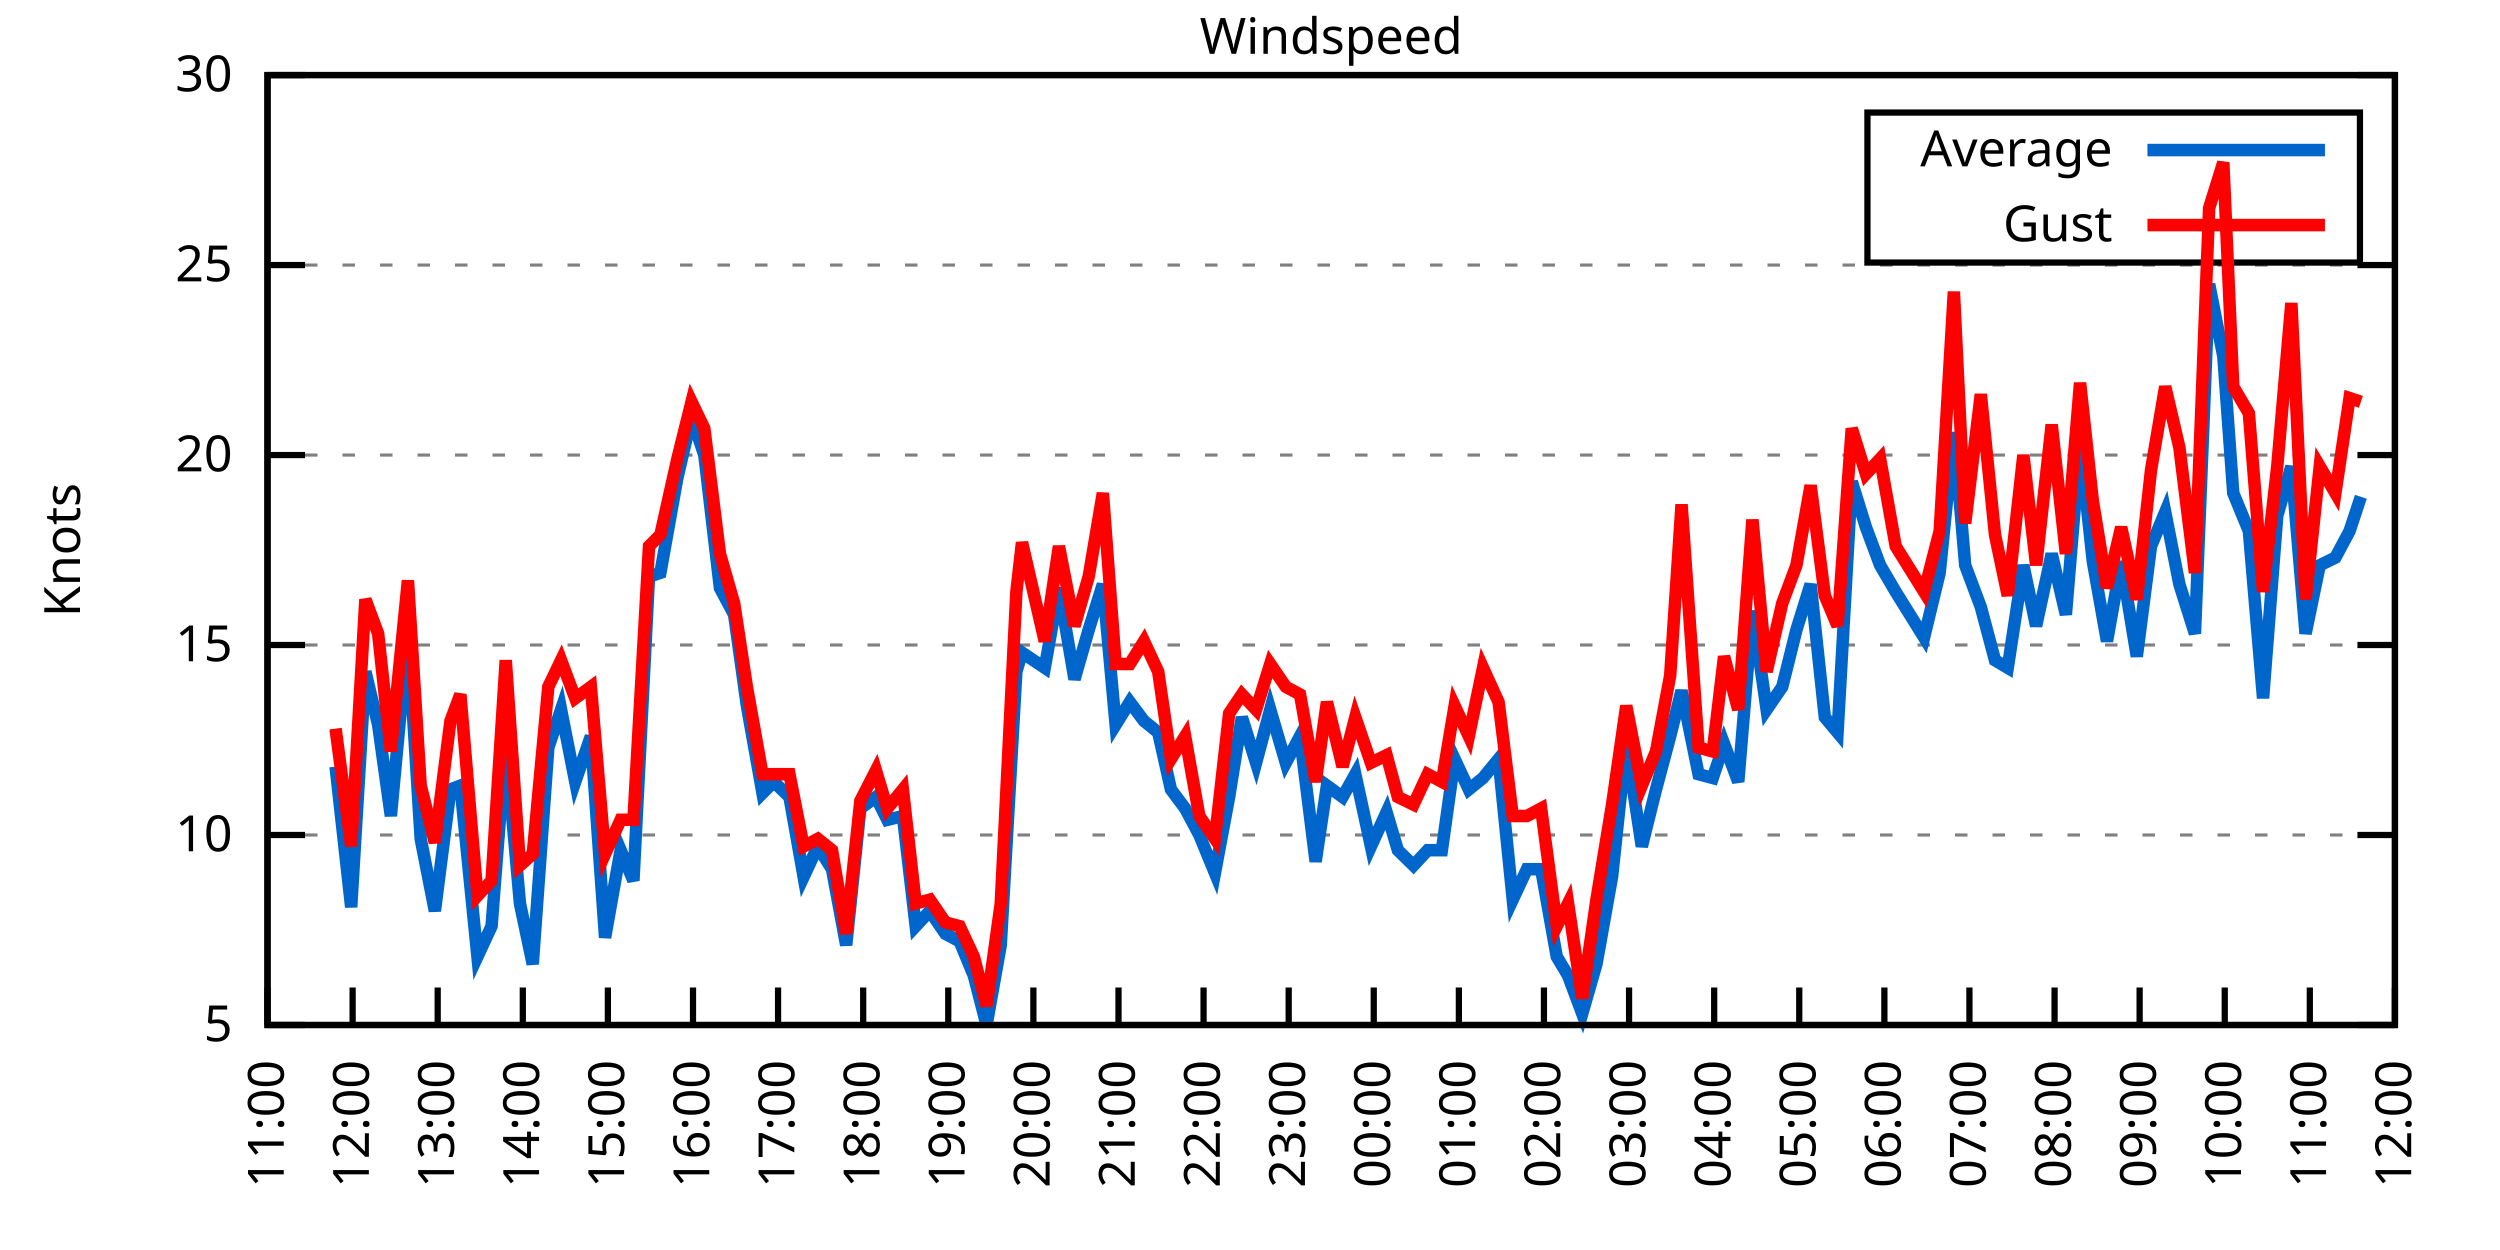
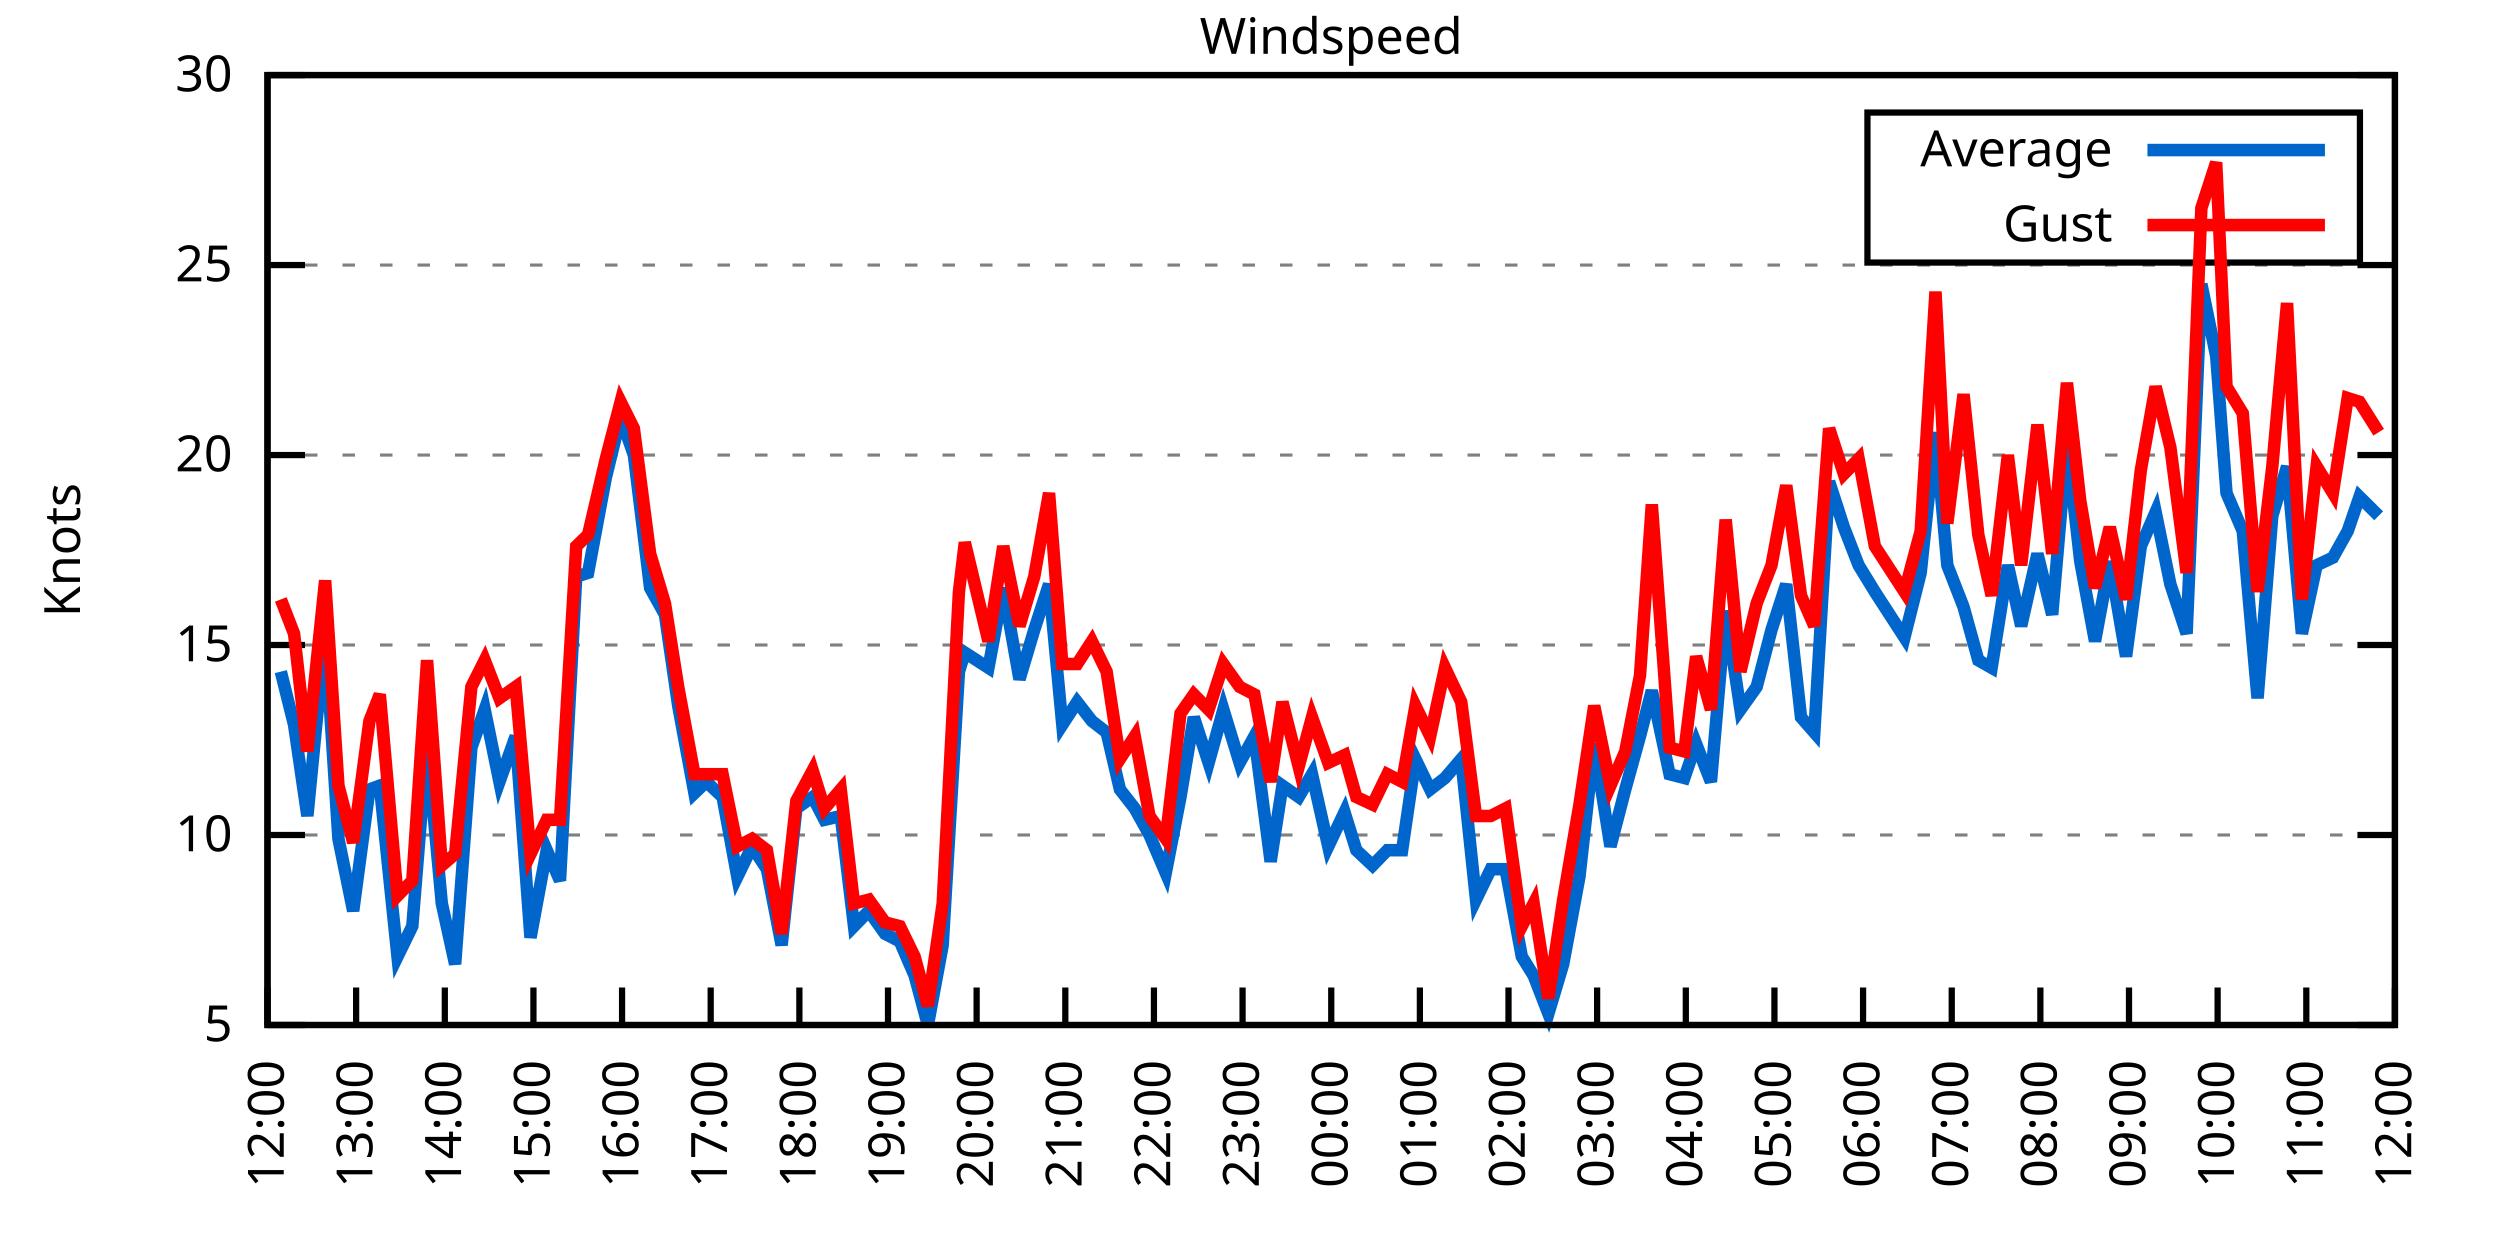
<svg xmlns="http://www.w3.org/2000/svg" xmlns:xlink="http://www.w3.org/1999/xlink" width="400" height="200" viewBox="0 0 400 200">
  <g id="gnuplot_canvas">
    <rect x="0" y="0" width="400" height="200" fill="none" />
    <defs>
      <circle id="gpDot" r="0.5" stroke-width="0.5" stroke="currentColor" />
      <path id="gpPt0" stroke-width="0.333" stroke="currentColor" d="M-1,0 h2 M0,-1 v2" />
      <path id="gpPt1" stroke-width="0.333" stroke="currentColor" d="M-1,-1 L1,1 M1,-1 L-1,1" />
      <path id="gpPt2" stroke-width="0.333" stroke="currentColor" d="M-1,0 L1,0 M0,-1 L0,1 M-1,-1 L1,1 M-1,1 L1,-1" />
      <rect id="gpPt3" stroke-width="0.333" stroke="currentColor" x="-1" y="-1" width="2" height="2" />
      <rect id="gpPt4" stroke-width="0.333" stroke="currentColor" fill="currentColor" x="-1" y="-1" width="2" height="2" />
      <circle id="gpPt5" stroke-width="0.333" stroke="currentColor" cx="0" cy="0" r="1" />
      <use xlink:href="#gpPt5" id="gpPt6" fill="currentColor" stroke="none" />
      <path id="gpPt7" stroke-width="0.333" stroke="currentColor" d="M0,-1.33 L-1.33,0.67 L1.33,0.67 z" />
      <use xlink:href="#gpPt7" id="gpPt8" fill="currentColor" stroke="none" />
      <use xlink:href="#gpPt7" id="gpPt9" stroke="currentColor" transform="rotate(180)" />
      <use xlink:href="#gpPt9" id="gpPt10" fill="currentColor" stroke="none" />
      <use xlink:href="#gpPt3" id="gpPt11" stroke="currentColor" transform="rotate(45)" />
      <use xlink:href="#gpPt11" id="gpPt12" fill="currentColor" stroke="none" />
      <path id="gpPt13" stroke-width="0.333" stroke="currentColor" d="M0,1.330 L1.265,0.411 L0.782,-1.067 L-0.782,-1.076 L-1.265,0.411 z" />
      <use xlink:href="#gpPt13" id="gpPt14" fill="currentColor" stroke="none" />
      <filter id="textbox" filterUnits="objectBoundingBox" x="0" y="0" height="1" width="1">
        <feFlood flood-color="white" flood-opacity="1" result="bgnd" />
        <feComposite in="SourceGraphic" in2="bgnd" operator="atop" />
      </filter>
      <filter id="greybox" filterUnits="objectBoundingBox" x="0" y="0" height="1" width="1">
        <feFlood flood-color="lightgrey" flood-opacity="1" result="grey" />
        <feComposite in="SourceGraphic" in2="grey" operator="atop" />
      </filter>
    </defs>
    <g fill="none" color="white" stroke="currentColor" stroke-width="1.00" stroke-linecap="butt" stroke-linejoin="miter">
</g>
    <g fill="none" color="black" stroke="currentColor" stroke-width="1.00" stroke-linecap="butt" stroke-linejoin="miter">
      <g stroke="none" shape-rendering="crispEdges">
        <polygon fill="rgb(255, 255, 255)" points="42.80,164.00 383.18,164.00 383.18,12.02 42.80,12.02 " />
      </g>
    </g>
    <g fill="none" color="black" stroke="currentColor" stroke-width="1.00" stroke-linecap="butt" stroke-linejoin="miter">
</g>
    <g fill="none" color="black" stroke="black" stroke-width="0.50" stroke-linecap="butt" stroke-linejoin="miter">
</g>
    <g fill="none" color="gray" stroke="currentColor" stroke-width="0.50" stroke-linecap="butt" stroke-linejoin="miter">
      <path stroke="gray" stroke-dasharray="2,4" class="gridline" d="M42.80,164.00 L383.19,164.00  " />
    </g>
    <g fill="none" color="gray" stroke="gray" stroke-width="1.00" stroke-linecap="butt" stroke-linejoin="miter">
</g>
    <g fill="none" color="black" stroke="currentColor" stroke-width="1.00" stroke-linecap="butt" stroke-linejoin="miter">
      <path stroke="black" d="M42.80,164.00 L48.80,164.00 M383.19,164.00 L377.19,164.00  " />
      <g transform="translate(37.20,166.60)" stroke="none" fill="black" font-family="Sans" font-size="8.00" text-anchor="end">
        <text>
          <tspan font-family="Sans"> 5</tspan>
        </text>
      </g>
    </g>
    <g fill="none" color="black" stroke="currentColor" stroke-width="1.00" stroke-linecap="butt" stroke-linejoin="miter">
</g>
    <g fill="none" color="black" stroke="black" stroke-width="0.50" stroke-linecap="butt" stroke-linejoin="miter">
</g>
    <g fill="none" color="gray" stroke="currentColor" stroke-width="0.50" stroke-linecap="butt" stroke-linejoin="miter">
      <path stroke="gray" stroke-dasharray="2,4" class="gridline" d="M42.80,133.60 L383.19,133.60  " />
    </g>
    <g fill="none" color="gray" stroke="gray" stroke-width="1.00" stroke-linecap="butt" stroke-linejoin="miter">
</g>
    <g fill="none" color="black" stroke="currentColor" stroke-width="1.00" stroke-linecap="butt" stroke-linejoin="miter">
      <path stroke="black" d="M42.80,133.60 L48.80,133.60 M383.19,133.60 L377.19,133.60  " />
      <g transform="translate(37.20,136.20)" stroke="none" fill="black" font-family="Sans" font-size="8.00" text-anchor="end">
        <text>
          <tspan font-family="Sans"> 10</tspan>
        </text>
      </g>
    </g>
    <g fill="none" color="black" stroke="currentColor" stroke-width="1.00" stroke-linecap="butt" stroke-linejoin="miter">
</g>
    <g fill="none" color="black" stroke="black" stroke-width="0.50" stroke-linecap="butt" stroke-linejoin="miter">
</g>
    <g fill="none" color="gray" stroke="currentColor" stroke-width="0.50" stroke-linecap="butt" stroke-linejoin="miter">
      <path stroke="gray" stroke-dasharray="2,4" class="gridline" d="M42.80,103.20 L383.19,103.20  " />
    </g>
    <g fill="none" color="gray" stroke="gray" stroke-width="1.00" stroke-linecap="butt" stroke-linejoin="miter">
</g>
    <g fill="none" color="black" stroke="currentColor" stroke-width="1.00" stroke-linecap="butt" stroke-linejoin="miter">
      <path stroke="black" d="M42.80,103.20 L48.80,103.20 M383.19,103.20 L377.19,103.20  " />
      <g transform="translate(37.20,105.80)" stroke="none" fill="black" font-family="Sans" font-size="8.00" text-anchor="end">
        <text>
          <tspan font-family="Sans"> 15</tspan>
        </text>
      </g>
    </g>
    <g fill="none" color="black" stroke="currentColor" stroke-width="1.00" stroke-linecap="butt" stroke-linejoin="miter">
</g>
    <g fill="none" color="black" stroke="black" stroke-width="0.50" stroke-linecap="butt" stroke-linejoin="miter">
</g>
    <g fill="none" color="gray" stroke="currentColor" stroke-width="0.50" stroke-linecap="butt" stroke-linejoin="miter">
      <path stroke="gray" stroke-dasharray="2,4" class="gridline" d="M42.80,72.81 L383.19,72.81  " />
    </g>
    <g fill="none" color="gray" stroke="gray" stroke-width="1.00" stroke-linecap="butt" stroke-linejoin="miter">
</g>
    <g fill="none" color="black" stroke="currentColor" stroke-width="1.00" stroke-linecap="butt" stroke-linejoin="miter">
      <path stroke="black" d="M42.80,72.81 L48.80,72.81 M383.19,72.81 L377.19,72.81  " />
      <g transform="translate(37.20,75.41)" stroke="none" fill="black" font-family="Sans" font-size="8.00" text-anchor="end">
        <text>
          <tspan font-family="Sans"> 20</tspan>
        </text>
      </g>
    </g>
    <g fill="none" color="black" stroke="currentColor" stroke-width="1.00" stroke-linecap="butt" stroke-linejoin="miter">
</g>
    <g fill="none" color="black" stroke="black" stroke-width="0.50" stroke-linecap="butt" stroke-linejoin="miter">
</g>
    <g fill="none" color="gray" stroke="currentColor" stroke-width="0.50" stroke-linecap="butt" stroke-linejoin="miter">
      <path stroke="gray" stroke-dasharray="2,4" class="gridline" d="M42.80,42.41 L383.19,42.41  " />
    </g>
    <g fill="none" color="gray" stroke="gray" stroke-width="1.00" stroke-linecap="butt" stroke-linejoin="miter">
</g>
    <g fill="none" color="black" stroke="currentColor" stroke-width="1.00" stroke-linecap="butt" stroke-linejoin="miter">
      <path stroke="black" d="M42.80,42.41 L48.80,42.41 M383.19,42.41 L377.19,42.41  " />
      <g transform="translate(37.20,45.01)" stroke="none" fill="black" font-family="Sans" font-size="8.00" text-anchor="end">
        <text>
          <tspan font-family="Sans"> 25</tspan>
        </text>
      </g>
    </g>
    <g fill="none" color="black" stroke="currentColor" stroke-width="1.00" stroke-linecap="butt" stroke-linejoin="miter">
</g>
    <g fill="none" color="black" stroke="black" stroke-width="0.50" stroke-linecap="butt" stroke-linejoin="miter">
</g>
    <g fill="none" color="gray" stroke="currentColor" stroke-width="0.50" stroke-linecap="butt" stroke-linejoin="miter">
      <path stroke="gray" stroke-dasharray="2,4" class="gridline" d="M42.80,12.01 L383.19,12.01  " />
    </g>
    <g fill="none" color="gray" stroke="gray" stroke-width="1.00" stroke-linecap="butt" stroke-linejoin="miter">
</g>
    <g fill="none" color="black" stroke="currentColor" stroke-width="1.00" stroke-linecap="butt" stroke-linejoin="miter">
      <path stroke="black" d="M42.80,12.01 L48.80,12.01 M383.19,12.01 L377.19,12.01  " />
      <g transform="translate(37.20,14.61)" stroke="none" fill="black" font-family="Sans" font-size="8.00" text-anchor="end">
        <text>
          <tspan font-family="Sans"> 30</tspan>
        </text>
      </g>
    </g>
    <g fill="none" color="black" stroke="currentColor" stroke-width="1.00" stroke-linecap="butt" stroke-linejoin="miter">
      <path stroke="black" d="M42.80,164.00 L42.80,158.00  " />
      <g transform="translate(45.40,169.60) rotate(270.00)" stroke="none" fill="black" font-family="Sans" font-size="8.00" text-anchor="end">
        <text>
-           <tspan font-family="Sans">11:00</tspan>
-         </text>
-       </g>
-     </g>
-     <g fill="none" color="black" stroke="currentColor" stroke-width="1.00" stroke-linecap="butt" stroke-linejoin="miter">
-       <path stroke="black" d="M56.42,164.00 L56.42,158.00  " />
-       <g transform="translate(59.02,169.60) rotate(270.00)" stroke="none" fill="black" font-family="Sans" font-size="8.00" text-anchor="end">
-         <text>
          <tspan font-family="Sans">12:00</tspan>
        </text>
      </g>
    </g>
    <g fill="none" color="black" stroke="currentColor" stroke-width="1.00" stroke-linecap="butt" stroke-linejoin="miter">
-       <path stroke="black" d="M70.03,164.00 L70.03,158.00  " />
-       <g transform="translate(72.63,169.60) rotate(270.00)" stroke="none" fill="black" font-family="Sans" font-size="8.00" text-anchor="end">
+       <path stroke="black" d="M56.98,164.00 L56.98,158.00  " />
+       <g transform="translate(59.58,169.60) rotate(270.00)" stroke="none" fill="black" font-family="Sans" font-size="8.00" text-anchor="end">
        <text>
          <tspan font-family="Sans">13:00</tspan>
        </text>
      </g>
    </g>
    <g fill="none" color="black" stroke="currentColor" stroke-width="1.00" stroke-linecap="butt" stroke-linejoin="miter">
-       <path stroke="black" d="M83.65,164.00 L83.65,158.00  " />
-       <g transform="translate(86.25,169.60) rotate(270.00)" stroke="none" fill="black" font-family="Sans" font-size="8.00" text-anchor="end">
+       <path stroke="black" d="M71.17,164.00 L71.17,158.00  " />
+       <g transform="translate(73.77,169.60) rotate(270.00)" stroke="none" fill="black" font-family="Sans" font-size="8.00" text-anchor="end">
        <text>
          <tspan font-family="Sans">14:00</tspan>
        </text>
      </g>
    </g>
    <g fill="none" color="black" stroke="currentColor" stroke-width="1.00" stroke-linecap="butt" stroke-linejoin="miter">
-       <path stroke="black" d="M97.26,164.00 L97.26,158.00  " />
-       <g transform="translate(99.86,169.60) rotate(270.00)" stroke="none" fill="black" font-family="Sans" font-size="8.00" text-anchor="end">
+       <path stroke="black" d="M85.35,164.00 L85.35,158.00  " />
+       <g transform="translate(87.95,169.60) rotate(270.00)" stroke="none" fill="black" font-family="Sans" font-size="8.00" text-anchor="end">
        <text>
          <tspan font-family="Sans">15:00</tspan>
        </text>
      </g>
    </g>
    <g fill="none" color="black" stroke="currentColor" stroke-width="1.00" stroke-linecap="butt" stroke-linejoin="miter">
-       <path stroke="black" d="M110.88,164.00 L110.88,158.00  " />
-       <g transform="translate(113.48,169.60) rotate(270.00)" stroke="none" fill="black" font-family="Sans" font-size="8.00" text-anchor="end">
+       <path stroke="black" d="M99.53,164.00 L99.53,158.00  " />
+       <g transform="translate(102.13,169.60) rotate(270.00)" stroke="none" fill="black" font-family="Sans" font-size="8.00" text-anchor="end">
        <text>
          <tspan font-family="Sans">16:00</tspan>
        </text>
      </g>
    </g>
    <g fill="none" color="black" stroke="currentColor" stroke-width="1.00" stroke-linecap="butt" stroke-linejoin="miter">
-       <path stroke="black" d="M124.49,164.00 L124.49,158.00  " />
-       <g transform="translate(127.09,169.60) rotate(270.00)" stroke="none" fill="black" font-family="Sans" font-size="8.00" text-anchor="end">
+       <path stroke="black" d="M113.71,164.00 L113.71,158.00  " />
+       <g transform="translate(116.31,169.60) rotate(270.00)" stroke="none" fill="black" font-family="Sans" font-size="8.00" text-anchor="end">
        <text>
          <tspan font-family="Sans">17:00</tspan>
        </text>
      </g>
    </g>
    <g fill="none" color="black" stroke="currentColor" stroke-width="1.00" stroke-linecap="butt" stroke-linejoin="miter">
-       <path stroke="black" d="M138.11,164.00 L138.11,158.00  " />
-       <g transform="translate(140.71,169.60) rotate(270.00)" stroke="none" fill="black" font-family="Sans" font-size="8.00" text-anchor="end">
+       <path stroke="black" d="M127.90,164.00 L127.90,158.00  " />
+       <g transform="translate(130.50,169.60) rotate(270.00)" stroke="none" fill="black" font-family="Sans" font-size="8.00" text-anchor="end">
        <text>
          <tspan font-family="Sans">18:00</tspan>
        </text>
      </g>
    </g>
    <g fill="none" color="black" stroke="currentColor" stroke-width="1.00" stroke-linecap="butt" stroke-linejoin="miter">
-       <path stroke="black" d="M151.72,164.00 L151.72,158.00  " />
-       <g transform="translate(154.32,169.60) rotate(270.00)" stroke="none" fill="black" font-family="Sans" font-size="8.00" text-anchor="end">
+       <path stroke="black" d="M142.08,164.00 L142.08,158.00  " />
+       <g transform="translate(144.68,169.60) rotate(270.00)" stroke="none" fill="black" font-family="Sans" font-size="8.00" text-anchor="end">
        <text>
          <tspan font-family="Sans">19:00</tspan>
        </text>
      </g>
    </g>
    <g fill="none" color="black" stroke="currentColor" stroke-width="1.00" stroke-linecap="butt" stroke-linejoin="miter">
-       <path stroke="black" d="M165.34,164.00 L165.34,158.00  " />
-       <g transform="translate(167.94,169.60) rotate(270.00)" stroke="none" fill="black" font-family="Sans" font-size="8.00" text-anchor="end">
+       <path stroke="black" d="M156.26,164.00 L156.26,158.00  " />
+       <g transform="translate(158.86,169.60) rotate(270.00)" stroke="none" fill="black" font-family="Sans" font-size="8.00" text-anchor="end">
        <text>
          <tspan font-family="Sans">20:00</tspan>
        </text>
      </g>
    </g>
    <g fill="none" color="black" stroke="currentColor" stroke-width="1.00" stroke-linecap="butt" stroke-linejoin="miter">
-       <path stroke="black" d="M178.96,164.00 L178.96,158.00  " />
-       <g transform="translate(181.56,169.60) rotate(270.00)" stroke="none" fill="black" font-family="Sans" font-size="8.00" text-anchor="end">
+       <path stroke="black" d="M170.45,164.00 L170.45,158.00  " />
+       <g transform="translate(173.05,169.60) rotate(270.00)" stroke="none" fill="black" font-family="Sans" font-size="8.00" text-anchor="end">
        <text>
          <tspan font-family="Sans">21:00</tspan>
        </text>
      </g>
    </g>
    <g fill="none" color="black" stroke="currentColor" stroke-width="1.00" stroke-linecap="butt" stroke-linejoin="miter">
-       <path stroke="black" d="M192.57,164.00 L192.57,158.00  " />
-       <g transform="translate(195.17,169.60) rotate(270.00)" stroke="none" fill="black" font-family="Sans" font-size="8.00" text-anchor="end">
+       <path stroke="black" d="M184.63,164.00 L184.63,158.00  " />
+       <g transform="translate(187.23,169.60) rotate(270.00)" stroke="none" fill="black" font-family="Sans" font-size="8.00" text-anchor="end">
        <text>
          <tspan font-family="Sans">22:00</tspan>
        </text>
      </g>
    </g>
    <g fill="none" color="black" stroke="currentColor" stroke-width="1.00" stroke-linecap="butt" stroke-linejoin="miter">
-       <path stroke="black" d="M206.19,164.00 L206.19,158.00  " />
-       <g transform="translate(208.79,169.60) rotate(270.00)" stroke="none" fill="black" font-family="Sans" font-size="8.00" text-anchor="end">
+       <path stroke="black" d="M198.81,164.00 L198.81,158.00  " />
+       <g transform="translate(201.41,169.60) rotate(270.00)" stroke="none" fill="black" font-family="Sans" font-size="8.00" text-anchor="end">
        <text>
          <tspan font-family="Sans">23:00</tspan>
        </text>
      </g>
    </g>
    <g fill="none" color="black" stroke="currentColor" stroke-width="1.00" stroke-linecap="butt" stroke-linejoin="miter">
-       <path stroke="black" d="M219.80,164.00 L219.80,158.00  " />
-       <g transform="translate(222.40,169.60) rotate(270.00)" stroke="none" fill="black" font-family="Sans" font-size="8.00" text-anchor="end">
+       <path stroke="black" d="M213.00,164.00 L213.00,158.00  " />
+       <g transform="translate(215.60,169.60) rotate(270.00)" stroke="none" fill="black" font-family="Sans" font-size="8.00" text-anchor="end">
        <text>
          <tspan font-family="Sans">00:00</tspan>
        </text>
      </g>
    </g>
    <g fill="none" color="black" stroke="currentColor" stroke-width="1.00" stroke-linecap="butt" stroke-linejoin="miter">
-       <path stroke="black" d="M233.42,164.00 L233.42,158.00  " />
-       <g transform="translate(236.02,169.60) rotate(270.00)" stroke="none" fill="black" font-family="Sans" font-size="8.00" text-anchor="end">
+       <path stroke="black" d="M227.18,164.00 L227.18,158.00  " />
+       <g transform="translate(229.78,169.60) rotate(270.00)" stroke="none" fill="black" font-family="Sans" font-size="8.00" text-anchor="end">
        <text>
          <tspan font-family="Sans">01:00</tspan>
        </text>
      </g>
    </g>
    <g fill="none" color="black" stroke="currentColor" stroke-width="1.00" stroke-linecap="butt" stroke-linejoin="miter">
-       <path stroke="black" d="M247.03,164.00 L247.03,158.00  " />
-       <g transform="translate(249.63,169.60) rotate(270.00)" stroke="none" fill="black" font-family="Sans" font-size="8.00" text-anchor="end">
+       <path stroke="black" d="M241.36,164.00 L241.36,158.00  " />
+       <g transform="translate(243.96,169.60) rotate(270.00)" stroke="none" fill="black" font-family="Sans" font-size="8.00" text-anchor="end">
        <text>
          <tspan font-family="Sans">02:00</tspan>
        </text>
      </g>
    </g>
    <g fill="none" color="black" stroke="currentColor" stroke-width="1.00" stroke-linecap="butt" stroke-linejoin="miter">
-       <path stroke="black" d="M260.65,164.00 L260.65,158.00  " />
-       <g transform="translate(263.25,169.60) rotate(270.00)" stroke="none" fill="black" font-family="Sans" font-size="8.00" text-anchor="end">
+       <path stroke="black" d="M255.54,164.00 L255.54,158.00  " />
+       <g transform="translate(258.14,169.60) rotate(270.00)" stroke="none" fill="black" font-family="Sans" font-size="8.00" text-anchor="end">
        <text>
          <tspan font-family="Sans">03:00</tspan>
        </text>
      </g>
    </g>
    <g fill="none" color="black" stroke="currentColor" stroke-width="1.00" stroke-linecap="butt" stroke-linejoin="miter">
-       <path stroke="black" d="M274.27,164.00 L274.27,158.00  " />
-       <g transform="translate(276.87,169.60) rotate(270.00)" stroke="none" fill="black" font-family="Sans" font-size="8.00" text-anchor="end">
+       <path stroke="black" d="M269.73,164.00 L269.73,158.00  " />
+       <g transform="translate(272.33,169.60) rotate(270.00)" stroke="none" fill="black" font-family="Sans" font-size="8.00" text-anchor="end">
        <text>
          <tspan font-family="Sans">04:00</tspan>
        </text>
      </g>
    </g>
    <g fill="none" color="black" stroke="currentColor" stroke-width="1.00" stroke-linecap="butt" stroke-linejoin="miter">
-       <path stroke="black" d="M287.88,164.00 L287.88,158.00  " />
-       <g transform="translate(290.48,169.60) rotate(270.00)" stroke="none" fill="black" font-family="Sans" font-size="8.00" text-anchor="end">
+       <path stroke="black" d="M283.91,164.00 L283.91,158.00  " />
+       <g transform="translate(286.51,169.60) rotate(270.00)" stroke="none" fill="black" font-family="Sans" font-size="8.00" text-anchor="end">
        <text>
          <tspan font-family="Sans">05:00</tspan>
        </text>
      </g>
    </g>
    <g fill="none" color="black" stroke="currentColor" stroke-width="1.00" stroke-linecap="butt" stroke-linejoin="miter">
-       <path stroke="black" d="M301.50,164.00 L301.50,158.00  " />
-       <g transform="translate(304.10,169.60) rotate(270.00)" stroke="none" fill="black" font-family="Sans" font-size="8.00" text-anchor="end">
+       <path stroke="black" d="M298.09,164.00 L298.09,158.00  " />
+       <g transform="translate(300.69,169.60) rotate(270.00)" stroke="none" fill="black" font-family="Sans" font-size="8.00" text-anchor="end">
        <text>
          <tspan font-family="Sans">06:00</tspan>
        </text>
      </g>
    </g>
    <g fill="none" color="black" stroke="currentColor" stroke-width="1.00" stroke-linecap="butt" stroke-linejoin="miter">
-       <path stroke="black" d="M315.11,164.00 L315.11,158.00  " />
-       <g transform="translate(317.71,169.60) rotate(270.00)" stroke="none" fill="black" font-family="Sans" font-size="8.00" text-anchor="end">
+       <path stroke="black" d="M312.28,164.00 L312.28,158.00  " />
+       <g transform="translate(314.88,169.60) rotate(270.00)" stroke="none" fill="black" font-family="Sans" font-size="8.00" text-anchor="end">
        <text>
          <tspan font-family="Sans">07:00</tspan>
        </text>
      </g>
    </g>
    <g fill="none" color="black" stroke="currentColor" stroke-width="1.00" stroke-linecap="butt" stroke-linejoin="miter">
-       <path stroke="black" d="M328.73,164.00 L328.73,158.00  " />
-       <g transform="translate(331.33,169.60) rotate(270.00)" stroke="none" fill="black" font-family="Sans" font-size="8.00" text-anchor="end">
+       <path stroke="black" d="M326.46,164.00 L326.46,158.00  " />
+       <g transform="translate(329.06,169.60) rotate(270.00)" stroke="none" fill="black" font-family="Sans" font-size="8.00" text-anchor="end">
        <text>
          <tspan font-family="Sans">08:00</tspan>
        </text>
      </g>
    </g>
    <g fill="none" color="black" stroke="currentColor" stroke-width="1.00" stroke-linecap="butt" stroke-linejoin="miter">
-       <path stroke="black" d="M342.34,164.00 L342.34,158.00  " />
-       <g transform="translate(344.94,169.60) rotate(270.00)" stroke="none" fill="black" font-family="Sans" font-size="8.00" text-anchor="end">
+       <path stroke="black" d="M340.64,164.00 L340.64,158.00  " />
+       <g transform="translate(343.24,169.60) rotate(270.00)" stroke="none" fill="black" font-family="Sans" font-size="8.00" text-anchor="end">
        <text>
          <tspan font-family="Sans">09:00</tspan>
        </text>
      </g>
    </g>
    <g fill="none" color="black" stroke="currentColor" stroke-width="1.00" stroke-linecap="butt" stroke-linejoin="miter">
-       <path stroke="black" d="M355.96,164.00 L355.96,158.00  " />
-       <g transform="translate(358.56,169.60) rotate(270.00)" stroke="none" fill="black" font-family="Sans" font-size="8.00" text-anchor="end">
+       <path stroke="black" d="M354.82,164.00 L354.82,158.00  " />
+       <g transform="translate(357.42,169.60) rotate(270.00)" stroke="none" fill="black" font-family="Sans" font-size="8.00" text-anchor="end">
        <text>
          <tspan font-family="Sans">10:00</tspan>
        </text>
      </g>
    </g>
    <g fill="none" color="black" stroke="currentColor" stroke-width="1.00" stroke-linecap="butt" stroke-linejoin="miter">
-       <path stroke="black" d="M369.57,164.00 L369.57,158.00  " />
-       <g transform="translate(372.17,169.60) rotate(270.00)" stroke="none" fill="black" font-family="Sans" font-size="8.00" text-anchor="end">
+       <path stroke="black" d="M369.01,164.00 L369.01,158.00  " />
+       <g transform="translate(371.61,169.60) rotate(270.00)" stroke="none" fill="black" font-family="Sans" font-size="8.00" text-anchor="end">
        <text>
          <tspan font-family="Sans">11:00</tspan>
        </text>
      </g>
    </g>
    <g fill="none" color="black" stroke="currentColor" stroke-width="1.00" stroke-linecap="butt" stroke-linejoin="miter">
      <path stroke="black" d="M383.19,164.00 L383.19,158.00  " />
      <g transform="translate(385.79,169.60) rotate(270.00)" stroke="none" fill="black" font-family="Sans" font-size="8.00" text-anchor="end">
        <text>
          <tspan font-family="Sans">12:00</tspan>
        </text>
      </g>
    </g>
    <g fill="none" color="black" stroke="currentColor" stroke-width="1.00" stroke-linecap="butt" stroke-linejoin="miter">
</g>
    <g fill="none" color="black" stroke="currentColor" stroke-width="1.00" stroke-linecap="butt" stroke-linejoin="miter">
      <path stroke="black" d="M42.80,12.01 L42.80,164.00 L383.19,164.00 L383.19,12.01 L42.80,12.01 Z  " />
    </g>
    <g fill="none" color="black" stroke="currentColor" stroke-width="1.00" stroke-linecap="butt" stroke-linejoin="miter">
</g>
    <g fill="none" color="black" stroke="currentColor" stroke-width="1.00" stroke-linecap="butt" stroke-linejoin="miter">
      <path stroke="black" d="M298.79,42.01 L298.79,18.01 L377.59,18.01 L377.59,42.01 L298.79,42.01 Z  " />
    </g>
    <g id="Windspeed_plot_1">
      <g fill="none" color="white" stroke="black" stroke-width="2.00" stroke-linecap="butt" stroke-linejoin="miter">
</g>
      <g fill="none" color="black" stroke="currentColor" stroke-width="2.00" stroke-linecap="butt" stroke-linejoin="miter">
        <g transform="translate(337.99,26.61)" stroke="none" fill="black" font-family="Sans" font-size="8.00" text-anchor="end">
          <text>
            <tspan font-family="Sans">Average</tspan>
          </text>
        </g>
      </g>
      <g fill="none" color="black" stroke="currentColor" stroke-width="2.00" stroke-linecap="butt" stroke-linejoin="miter">
-         <path stroke="rgb(  0, 102, 204)" d="M343.59,24.01 L371.99,24.01 M53.69,122.66 L56.19,145.15 L58.46,107.46 L60.50,115.97 L62.54,130.56 L65.27,101.38   L67.31,134.21 L69.58,145.76 L72.07,126.31 L73.66,125.70 L76.39,153.06 L78.65,148.19 L80.92,119.01 L83.19,144.55   L85.24,154.27 L87.73,119.62 L89.77,113.54 L92.04,125.09 L94.54,117.80 L96.81,150.02 L99.30,136.03 L101.35,140.90   L103.84,92.26 L105.66,91.65 L108.38,76.45 L110.65,66.73 L112.69,72.81 L115.19,94.08 L117.46,98.34 L119.50,112.93   L122.00,126.91 L123.81,125.09 L126.31,127.52 L128.58,140.29 L130.85,135.43 L133.12,139.07 L135.39,151.23 L137.66,129.35   L140.15,127.52 L141.97,131.17 L144.46,130.56 L146.51,148.19 L148.77,145.76 L151.27,149.41 L153.54,150.62 L155.81,156.10   L157.85,164.00 L160.12,151.23 L162.62,107.46 L163.52,104.42 L167.16,106.85 L169.43,94.08 L171.92,108.68 L174.19,100.77   L176.46,93.48 L178.50,115.97 L180.77,112.32 L183.04,115.36 L185.31,117.19 L187.35,126.31 L189.62,129.35 L191.89,133.60   L194.39,139.68 L196.66,127.52 L198.70,114.76 L200.97,122.05 L203.24,113.54 L205.73,122.05 L208.00,117.80 L210.50,137.86   L212.31,125.70 L214.81,127.52 L216.85,123.87 L219.35,135.43 L221.85,129.95 L223.66,136.03 L226.16,138.47 L228.43,136.03   L230.70,136.03 L232.74,121.44 L235.01,126.31 L237.28,124.48 L239.77,121.44 L242.04,143.94 L244.31,139.07 L246.58,139.07   L249.08,153.06 L250.89,156.10 L253.16,162.18 L255.43,154.27 L257.93,140.29 L260.20,119.01 L262.69,135.43 L264.96,126.31   L267.23,117.80 L269.05,110.50 L271.77,123.87 L274.04,124.48 L275.85,119.01 L278.12,125.09 L280.39,97.73 L282.66,113.54   L285.16,109.89 L287.43,100.77 L289.70,93.48 L291.97,114.76 L294.01,117.19 L296.28,77.06 L298.55,84.36 L300.82,90.44   L303.31,94.69 L307.85,101.99 L310.35,91.65 L312.62,69.16 L314.43,90.44 L316.93,97.12 L319.20,105.64 L321.24,106.85   L323.74,90.44 L325.78,100.16 L328.27,88.61 L330.54,98.34 L332.81,70.98 L334.85,89.83 L337.12,102.60 L339.39,89.83   L341.89,105.03 L344.16,87.40 L346.43,81.93 L348.70,93.48 L351.19,101.38 L353.46,45.45 L355.73,57.00 L357.32,78.89   L359.82,84.97 L362.09,111.72 L364.36,82.53 L366.62,74.63 L368.89,101.38 L371.16,90.44 L373.66,89.22 L375.93,84.97   L377.74,79.49  " />
+         <path stroke="rgb(  0, 102, 204)" d="M343.59,24.01 L371.99,24.01 M44.93,107.46 L47.05,115.97 L49.18,130.56 L52.02,101.38 L54.15,134.21 L56.51,145.76   L59.11,126.31 L60.77,125.70 L63.60,153.06 L65.97,148.19 L68.33,119.01 L70.69,144.55 L72.82,154.27 L75.42,119.62   L77.55,113.54 L79.91,125.09 L82.51,117.80 L84.88,150.02 L87.48,136.03 L89.60,140.90 L92.20,92.26 L94.09,91.65   L96.93,76.45 L99.30,66.73 L101.42,72.81 L104.02,94.08 L106.39,98.34 L108.51,112.93 L111.11,126.91 L113.01,125.09   L115.61,127.52 L117.97,140.29 L120.33,135.43 L122.70,139.07 L125.06,151.23 L127.42,129.35 L130.02,127.52 L131.92,131.17   L134.52,130.56 L136.64,148.19 L139.01,145.76 L141.61,149.41 L143.97,150.62 L146.34,156.10 L148.46,164.00 L150.83,151.23   L153.43,107.46 L154.37,104.42 L158.15,106.85 L160.52,94.08 L163.12,108.68 L165.48,100.77 L167.85,93.48 L169.97,115.97   L172.34,112.32 L174.70,115.36 L177.06,117.19 L179.19,126.31 L181.56,129.35 L183.92,133.60 L186.52,139.68 L188.88,127.52   L191.01,114.76 L193.38,122.05 L195.74,113.54 L198.34,122.05 L200.70,117.80 L203.30,137.86 L205.19,125.70 L207.79,127.52   L209.92,123.87 L212.52,135.43 L215.12,129.95 L217.01,136.03 L219.61,138.47 L221.98,136.03 L224.34,136.03 L226.47,121.44   L228.83,126.31 L231.20,124.48 L233.80,121.44 L236.16,143.94 L238.52,139.07 L240.89,139.07 L243.49,153.06 L245.38,156.10   L247.74,162.18 L250.11,154.27 L252.71,140.29 L255.07,119.01 L257.67,135.43 L260.04,126.31 L262.40,117.80 L264.29,110.50   L267.13,123.87 L269.49,124.48 L271.38,119.01 L273.75,125.09 L276.11,97.73 L278.47,113.54 L281.07,109.89 L283.44,100.77   L285.80,93.48 L288.16,114.76 L290.29,117.19 L292.66,77.06 L295.02,84.36 L297.38,90.44 L299.98,94.69 L304.71,101.99   L307.31,91.65 L309.68,69.16 L311.57,90.44 L314.17,97.12 L316.53,105.64 L318.66,106.85 L321.26,90.44 L323.39,100.16   L325.99,88.61 L328.35,98.34 L330.71,70.98 L332.84,89.83 L335.20,102.60 L337.57,89.83 L340.17,105.03 L342.53,87.40   L344.90,81.93 L347.26,93.48 L349.86,101.38 L352.22,45.45 L354.59,57.00 L356.24,78.89 L358.84,84.97 L361.21,111.72   L363.57,82.53 L365.93,74.63 L368.30,101.38 L370.66,90.44 L373.26,89.22 L375.63,84.97 L377.52,79.49 L380.59,82.53    " />
      </g>
    </g>
    <g id="Windspeed_plot_2">
      <g fill="none" color="black" stroke="currentColor" stroke-width="2.00" stroke-linecap="butt" stroke-linejoin="miter">
        <g transform="translate(337.99,38.61)" stroke="none" fill="black" font-family="Sans" font-size="8.00" text-anchor="end">
          <text>
            <tspan font-family="Sans">Gust</tspan>
          </text>
        </g>
      </g>
      <g fill="none" color="black" stroke="currentColor" stroke-width="2.00" stroke-linecap="butt" stroke-linejoin="miter">
-         <path stroke="rgb(255,   0,   0)" d="M343.59,36.01 L371.99,36.01 M53.69,116.58 L56.19,135.43 L58.46,95.91 L60.50,101.38 L62.54,120.23 L65.27,92.87   L67.31,125.70 L69.58,134.82 L72.07,115.36 L73.66,111.11 L76.39,143.33 L78.65,140.90 L80.92,105.64 L83.19,138.47   L85.24,136.64 L87.73,109.89 L89.77,105.64 L92.04,111.72 L94.54,109.89 L96.81,136.64 L99.30,131.17 L101.35,131.17   L103.84,87.40 L105.66,85.57 L108.38,73.41 L110.65,64.29 L112.69,68.55 L115.19,88.61 L117.46,96.52 L119.50,109.89   L122.00,123.87 L123.81,123.87 L126.31,123.87 L128.58,135.43 L130.85,134.21 L133.12,136.03 L135.39,149.41 L137.66,128.13   L140.15,123.27 L141.97,129.35 L144.46,126.31 L146.51,144.55 L148.77,143.94 L151.27,147.59 L153.54,148.19 L155.81,153.06   L157.85,160.96 L160.12,144.55 L162.62,94.69 L163.52,86.79 L167.16,102.60 L169.43,87.40 L171.92,100.16 L174.19,92.26   L176.46,78.89 L178.50,106.24 L180.77,106.24 L183.04,102.60 L185.31,107.46 L187.35,121.44 L189.62,117.80 L191.89,130.56   L194.39,134.21 L196.66,114.15 L198.70,111.11 L200.97,113.54 L203.24,106.24 L205.73,109.89 L208.00,111.11 L210.50,125.09   L212.31,112.32 L214.81,122.66 L216.85,114.76 L219.35,122.05 L221.85,120.83 L223.66,127.52 L226.16,128.74 L228.43,123.87   L230.70,125.09 L232.74,112.93 L235.01,117.80 L237.28,106.85 L239.77,112.32 L242.04,130.56 L244.31,130.56 L246.58,129.35   L249.08,148.19 L250.89,144.55 L253.16,159.74 L255.43,143.94 L257.93,128.74 L260.20,112.93 L262.69,125.70 L264.96,120.23   L267.23,108.07 L269.05,80.71 L271.77,119.62 L274.04,120.23 L275.85,105.03 L278.12,113.54 L280.39,83.14 L282.66,107.46   L285.16,96.52 L287.43,90.44 L289.70,77.67 L291.97,95.30 L294.01,100.16 L296.28,68.55 L298.55,75.85 L300.82,73.41   L303.31,87.40 L307.85,94.69 L310.35,84.97 L312.62,46.66 L314.43,83.75 L316.93,63.08 L319.20,85.57 L321.24,95.30   L323.74,72.81 L325.78,90.44 L328.27,67.94 L330.54,88.61 L332.81,61.25 L334.85,80.10 L337.12,94.08 L339.39,84.36   L341.89,95.91 L344.16,75.24 L346.43,61.86 L348.70,71.59 L351.19,91.65 L353.46,33.29 L355.73,25.99 L357.32,61.86   L359.82,66.12 L362.09,94.69 L364.36,74.63 L366.62,48.49 L368.89,95.91 L371.16,74.63 L373.66,78.89 L375.93,63.69   L377.74,64.29  " />
+         <path stroke="rgb(255,   0,   0)" d="M343.59,36.01 L371.99,36.01 M44.93,95.91 L47.05,101.38 L49.18,120.23 L52.02,92.87 L54.15,125.70 L56.51,134.82   L59.11,115.36 L60.77,111.11 L63.60,143.33 L65.97,140.90 L68.33,105.64 L70.69,138.47 L72.82,136.64 L75.42,109.89   L77.55,105.64 L79.91,111.72 L82.51,109.89 L84.88,136.64 L87.48,131.17 L89.60,131.17 L92.20,87.40 L94.09,85.57   L96.93,73.41 L99.30,64.29 L101.42,68.55 L104.02,88.61 L106.39,96.52 L108.51,109.89 L111.11,123.87 L113.01,123.87   L115.61,123.87 L117.97,135.43 L120.33,134.21 L122.70,136.03 L125.06,149.41 L127.42,128.13 L130.02,123.27 L131.92,129.35   L134.52,126.31 L136.64,144.55 L139.01,143.94 L141.61,147.59 L143.97,148.19 L146.34,153.06 L148.46,160.96 L150.83,144.55   L153.43,94.69 L154.37,86.79 L158.15,102.60 L160.52,87.40 L163.12,100.16 L165.48,92.26 L167.85,78.89 L169.97,106.24   L172.34,106.24 L174.70,102.60 L177.06,107.46 L179.19,121.44 L181.56,117.80 L183.92,130.56 L186.52,134.21 L188.88,114.15   L191.01,111.11 L193.38,113.54 L195.74,106.24 L198.34,109.89 L200.70,111.11 L203.30,125.09 L205.19,112.32 L207.79,122.66   L209.92,114.76 L212.52,122.05 L215.12,120.83 L217.01,127.52 L219.61,128.74 L221.98,123.87 L224.34,125.09 L226.47,112.93   L228.83,117.80 L231.20,106.85 L233.80,112.32 L236.16,130.56 L238.52,130.56 L240.89,129.35 L243.49,148.19 L245.38,144.55   L247.74,159.74 L250.11,143.94 L252.71,128.74 L255.07,112.93 L257.67,125.70 L260.04,120.23 L262.40,108.07 L264.29,80.71   L267.13,119.62 L269.49,120.23 L271.38,105.03 L273.75,113.54 L276.11,83.14 L278.47,107.46 L281.07,96.52 L283.44,90.44   L285.80,77.67 L288.16,95.30 L290.29,100.16 L292.66,68.55 L295.02,75.85 L297.38,73.41 L299.98,87.40 L304.71,94.69   L307.31,84.97 L309.68,46.66 L311.57,83.75 L314.17,63.08 L316.53,85.57 L318.66,95.30 L321.26,72.81 L323.39,90.44   L325.99,67.94 L328.35,88.61 L330.71,61.25 L332.84,80.10 L335.20,94.08 L337.57,84.36 L340.17,95.91 L342.53,75.24   L344.90,61.86 L347.26,71.59 L349.86,91.65 L352.22,33.29 L354.59,25.99 L356.24,61.86 L358.84,66.12 L361.21,94.69   L363.57,74.63 L365.93,48.49 L368.30,95.91 L370.66,74.63 L373.26,78.89 L375.63,63.69 L377.52,64.29 L380.59,69.16    " />
      </g>
    </g>
    <g fill="none" color="black" stroke="currentColor" stroke-width="2.00" stroke-linecap="butt" stroke-linejoin="miter">
</g>
    <g fill="none" color="black" stroke="black" stroke-width="1.00" stroke-linecap="butt" stroke-linejoin="miter">
</g>
    <g fill="none" color="black" stroke="currentColor" stroke-width="1.00" stroke-linecap="butt" stroke-linejoin="miter">
      <path stroke="black" d="M42.80,12.01 L42.80,164.00 L383.19,164.00 L383.19,12.01 L42.80,12.01 Z  " />
      <g transform="translate(12.80,88.01) rotate(270.00)" stroke="none" fill="black" font-family="Sans" font-size="8.00" text-anchor="middle">
        <text>
          <tspan font-family="Sans">Knots</tspan>
        </text>
      </g>
    </g>
    <g fill="none" color="black" stroke="currentColor" stroke-width="1.00" stroke-linecap="butt" stroke-linejoin="miter">
</g>
    <g fill="none" color="black" stroke="currentColor" stroke-width="1.00" stroke-linecap="butt" stroke-linejoin="miter">
      <g transform="translate(212.99,8.61)" stroke="none" fill="black" font-family="Sans" font-size="8.00" text-anchor="middle">
        <text>
          <tspan font-family="Sans">Windspeed</tspan>
        </text>
      </g>
    </g>
    <g fill="none" color="black" stroke="currentColor" stroke-width="1.00" stroke-linecap="butt" stroke-linejoin="miter">
</g>
  </g>
</svg>
